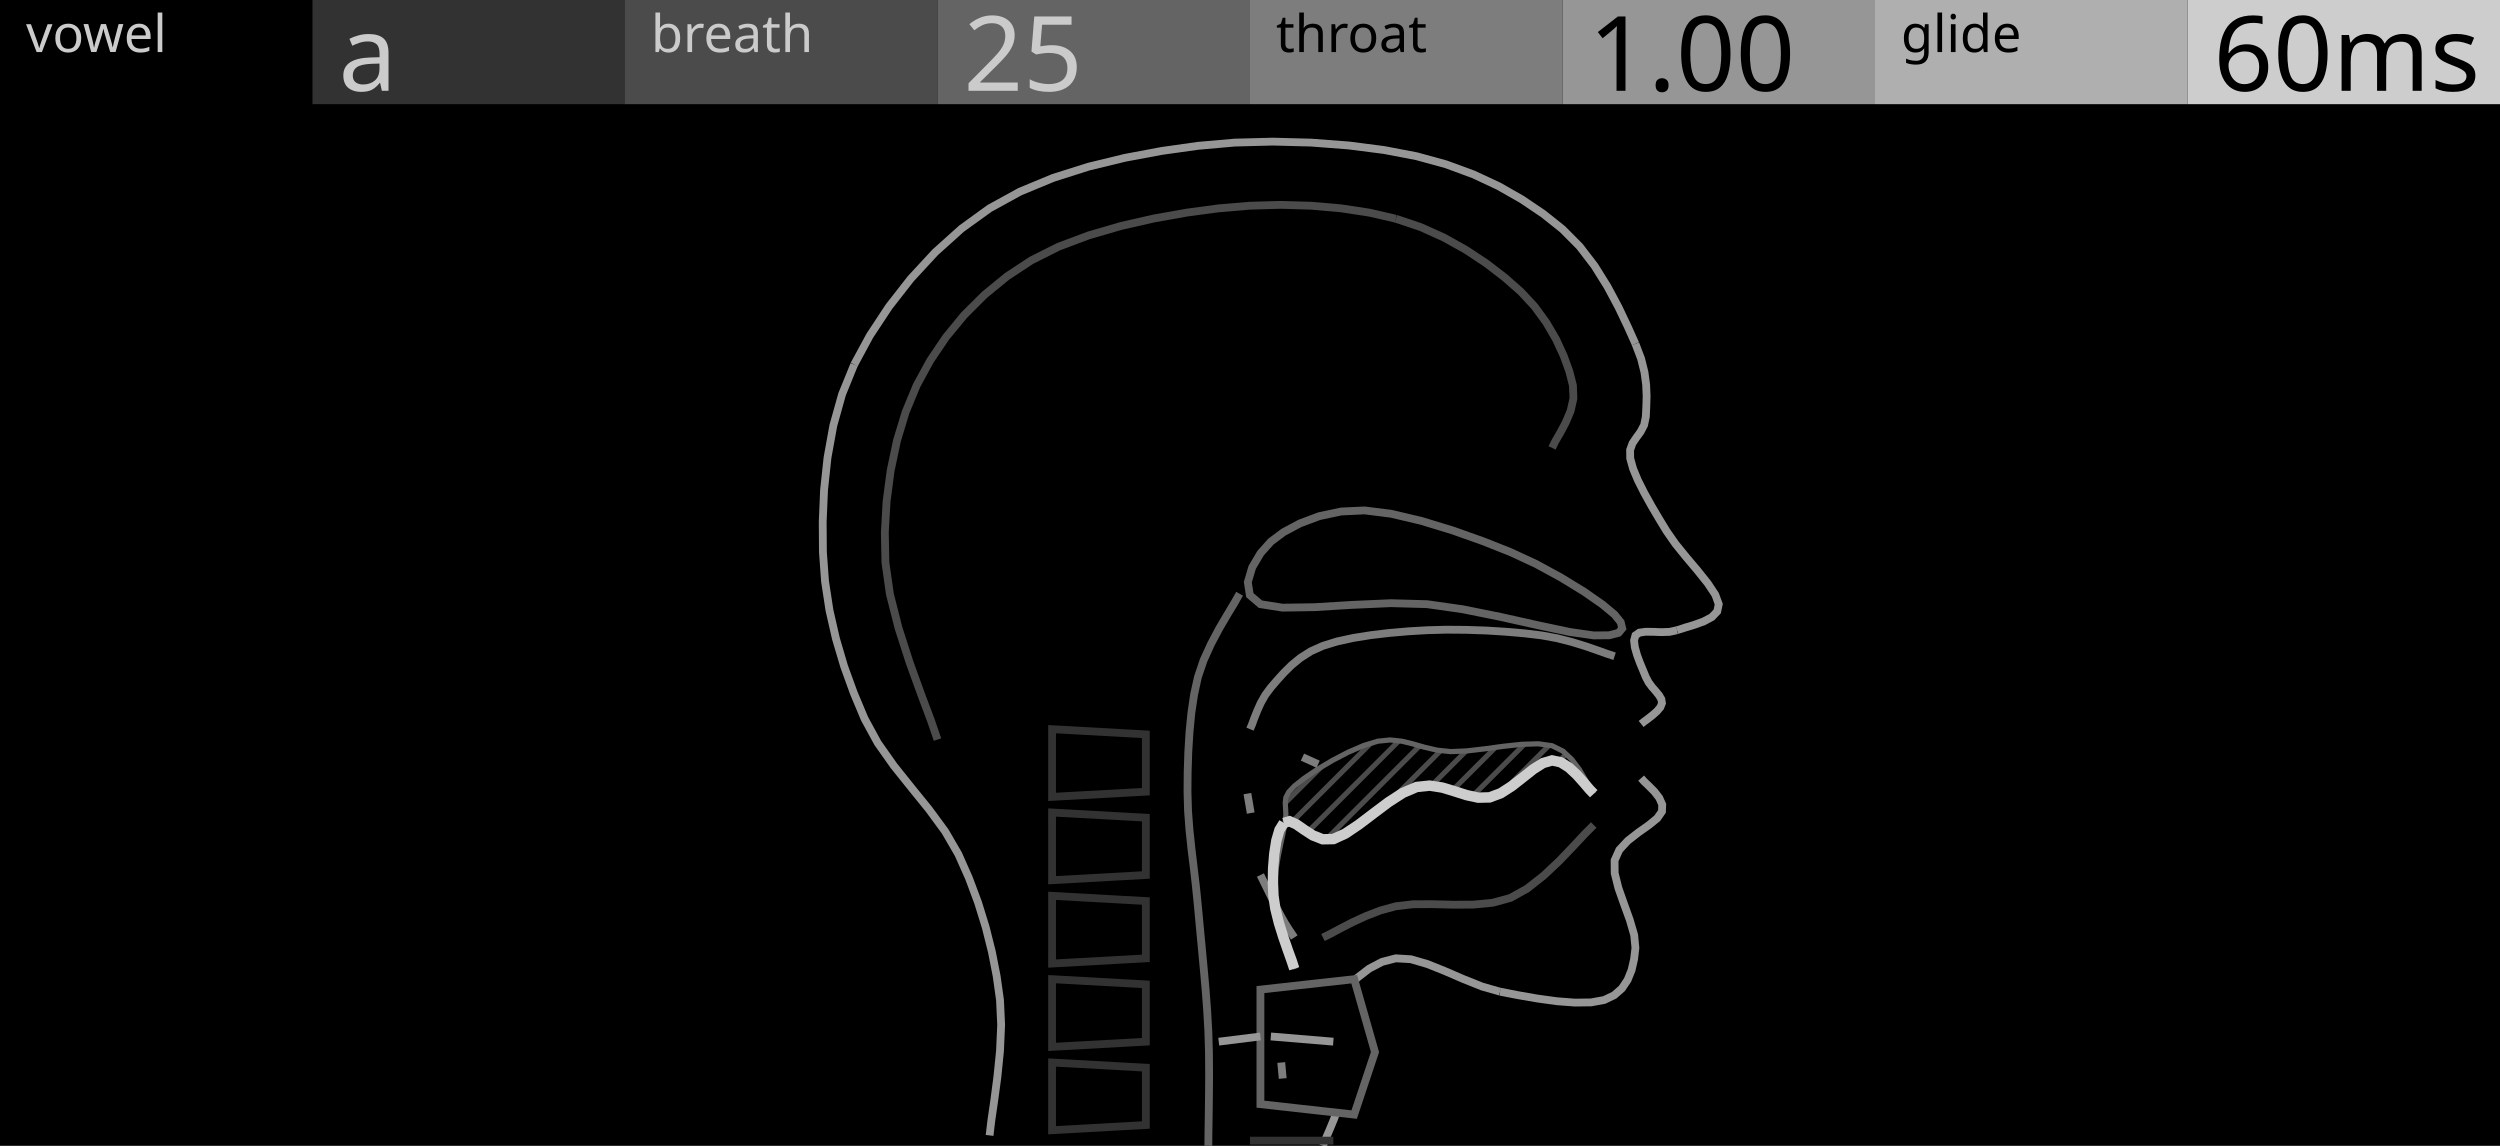
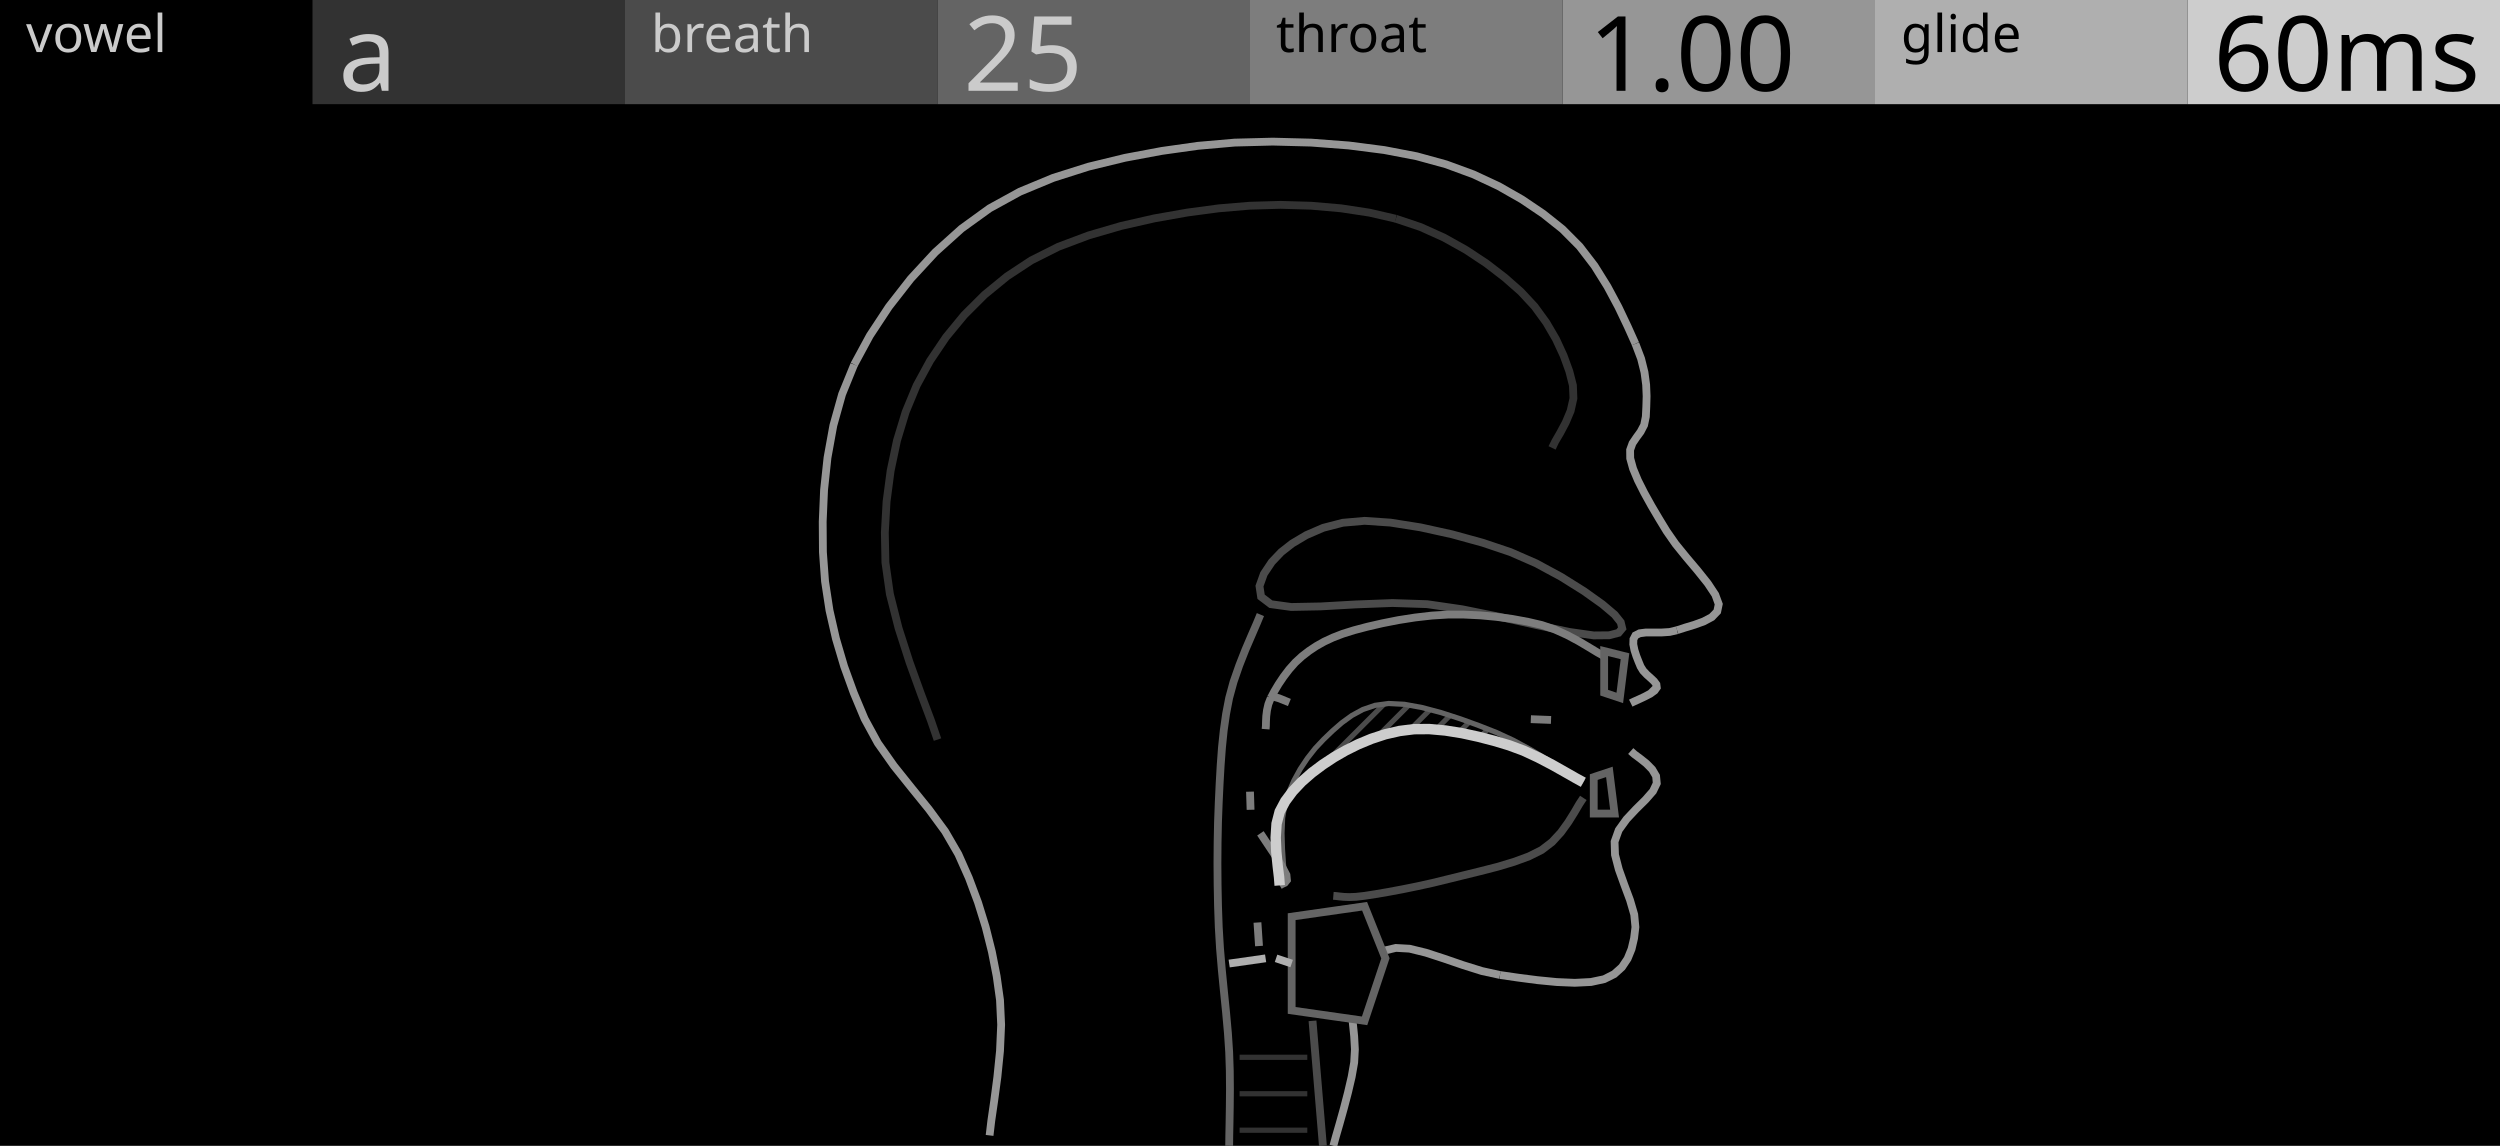
<svg xmlns="http://www.w3.org/2000/svg" width="480" height="220" viewBox="0 0 480 220">
  <g id="preview_canvas">
    <rect x="0" y="0" width="480" height="220" fill="#000000" stroke="none" />
  </g>
  <g id="preview_header">
    <rect x="0" y="0" width="60" height="20" fill="#000000" stroke="none" />
    <rect x="60" y="0" width="60" height="20" fill="#323232" stroke="none" />
    <rect x="120" y="0" width="60" height="20" fill="#4B4B4B" stroke="none" />
    <rect x="180" y="0" width="60" height="20" fill="#646464" stroke="none" />
    <rect x="240" y="0" width="60" height="20" fill="#7D7D7D" stroke="none" />
    <rect x="300" y="0" width="60" height="20" fill="#969696" stroke="none" />
    <rect x="360" y="0" width="60" height="20" fill="#AFAFAF" stroke="none" />
    <rect x="420" y="0" width="60" height="20" fill="#CDCDCD" stroke="none" />
    <text transform="matrix(1 0 0 1 5 10)" fill="#CBCBCB" stroke="none" font-family="UniversNextPro-Light" font-size="10px">vowel</text>
    <text transform="matrix(1 0 0 1 125 10)" fill="#CBCBCB" stroke="none" font-family="UniversNextPro-Light" font-size="10px">breath</text>
    <text transform="matrix(1 0 0 1 245 10)" fill="#000000" stroke="none" font-family="UniversNextPro-Light" font-size="10px">throat</text>
    <text transform="matrix(1 0 0 1 365 10)" fill="#000000" stroke="none" font-family="UniversNextPro-Light" font-size="10px">glide</text>
    <text transform="matrix(1 0 0 1 65 17.44)" fill="#CBCBCB" stroke="none" font-family="UniversNextPro-Light" font-size="20px">a</text>
    <text transform="matrix(1 0 0 1 185 17.44)" fill="#CBCBCB" stroke="none" font-family="UniversNextPro-Light" font-size="20px">25</text>
    <text transform="matrix(1 0 0 1 305 17.44)" fill="#000000" stroke="none" font-family="UniversNextPro-Light" font-size="20px">1.00</text>
    <text transform="matrix(1 0 0 1 425 17.44)" fill="#000000" stroke="none" font-family="UniversNextPro-Light" font-size="20px">60ms</text>
  </g>
  <path d="M 190.74 218.09 L 191.07 215.29 L 191.63 211.43 L 192.25 206.84 L 192.75 201.83 L 192.97 196.75 L 192.75 191.93 L 192.1 187.31 L 191.17 182.58 L 189.97 177.8 L 188.49 173.02 L 186.72 168.29 L 184.67 163.66 L 182.09 159.21 L 178.96 154.95 L 175.58 150.78 L 172.23 146.59 L 169.18 142.26 L 166.68 137.67 L 164.63 132.79 L 162.78 127.7 L 161.23 122.43 L 160 117.05 L 159.16 111.55 L 158.75 105.97 L 158.71 100.17 L 158.97 94.13 L 159.62 87.99 L 160.73 81.87 L 162.39 75.94 L 164.69 70.28 L 163.31 69.72 L 160.97 75.46 L 159.27 81.53 L 158.14 87.77 L 157.47 94.01 L 157.21 100.15 L 157.25 106.03 L 157.66 111.71 L 158.52 117.33 L 159.77 122.81 L 161.36 128.16 L 163.23 133.33 L 165.32 138.33 L 167.9 143.06 L 171.03 147.49 L 174.42 151.72 L 177.78 155.87 L 180.83 160.03 L 183.33 164.34 L 185.34 168.85 L 187.07 173.5 L 188.53 178.2 L 189.71 182.9 L 190.62 187.55 L 191.25 192.07 L 191.47 196.75 L 191.25 201.73 L 190.75 206.66 L 190.15 211.23 L 189.59 215.09 L 189.26 217.91 Z" fill="#969696" stroke="none" stroke-width="0" />
  <path d="M 164.66 70.36 L 167.65 64.83 L 171.28 59.33 L 175.45 53.99 L 180.09 48.97 L 185.09 44.47 L 190.4 40.64 L 196.16 37.48 L 202.48 34.86 L 209.2 32.72 L 216.16 31.03 L 223.18 29.72 L 230.09 28.75 L 237.09 28.13 L 244.37 27.94 L 251.71 28.13 L 258.88 28.68 L 265.67 29.55 L 271.83 30.73 L 277.41 32.26 L 282.6 34.17 L 287.4 36.42 L 291.82 38.94 L 295.87 41.67 L 299.5 44.56 L 302.71 47.79 L 305.53 51.47 L 307.97 55.38 L 310.07 59.3 L 311.84 63.01 L 313.32 66.31 L 314.68 65.69 L 313.2 62.39 L 311.41 58.62 L 309.27 54.62 L 306.77 50.61 L 303.85 46.81 L 300.5 43.44 L 296.75 40.45 L 292.62 37.66 L 288.1 35.08 L 283.18 32.79 L 277.87 30.84 L 272.17 29.27 L 265.91 28.07 L 259.04 27.18 L 251.79 26.63 L 244.37 26.44 L 237.01 26.63 L 229.91 27.25 L 222.94 28.24 L 215.84 29.57 L 208.8 31.28 L 201.96 33.44 L 195.5 36.12 L 189.6 39.36 L 184.15 43.31 L 179.03 47.91 L 174.31 53.01 L 170.06 58.45 L 166.37 64.05 L 163.34 69.64 Z" fill="#969696" stroke="none" stroke-width="0" />
  <path d="M 313.3 66.27 L 314.37 69.09 L 315 71.62 L 315.31 73.95 L 315.4 76.07 L 315.34 78.08 L 315.25 79.91 L 314.96 81.36 L 314.36 82.49 L 313.58 83.57 L 312.77 84.77 L 312.23 86.26 L 312.25 88.11 L 312.84 90.24 L 313.8 92.53 L 315.03 94.97 L 316.42 97.48 L 317.9 99.99 L 319.37 102.41 L 321.1 104.89 L 323.2 107.48 L 325.36 110.04 L 327.28 112.44 L 328.67 114.53 L 329.22 116.06 L 329.02 117.04 L 328.21 117.87 L 326.81 118.62 L 325.09 119.25 L 323.32 119.78 L 321.77 120.29 L 322.23 121.71 L 323.76 121.22 L 325.57 120.67 L 327.43 120 L 329.13 119.09 L 330.4 117.76 L 330.78 115.94 L 330.01 113.85 L 328.5 111.56 L 326.52 109.08 L 324.36 106.52 L 322.3 103.99 L 320.63 101.59 L 319.18 99.21 L 317.72 96.74 L 316.35 94.27 L 315.16 91.91 L 314.26 89.74 L 313.75 87.89 L 313.73 86.52 L 314.11 85.45 L 314.8 84.43 L 315.64 83.29 L 316.38 81.86 L 316.75 80.09 L 316.84 78.14 L 316.9 76.07 L 316.81 73.81 L 316.48 71.34 L 315.81 68.65 L 314.7 65.73 Z" fill="#969696" stroke="none" stroke-width="0" />
-   <path d="M 321.84 120.27 L 320.46 120.57 L 318.96 120.62 L 317.4 120.56 L 315.88 120.55 L 314.46 120.75 L 313.35 121.54 L 312.98 122.9 L 313.15 124.41 L 313.6 125.98 L 314.18 127.57 L 314.8 129.05 L 315.32 130.32 L 315.9 131.42 L 316.63 132.4 L 317.36 133.23 L 317.93 133.95 L 318.26 134.52 L 318.33 134.92 L 318.15 135.38 L 317.6 136.04 L 316.81 136.73 L 315.95 137.4 L 315.16 137.99 L 314.63 138.42 L 315.57 139.58 L 316.08 139.17 L 316.85 138.6 L 317.77 137.89 L 318.68 137.08 L 319.45 136.16 L 319.87 135.08 L 319.7 134 L 319.17 133.09 L 318.5 132.27 L 317.79 131.46 L 317.18 130.62 L 316.68 129.68 L 316.18 128.47 L 315.58 127.03 L 315.02 125.52 L 314.63 124.11 L 314.5 123.02 L 314.65 122.46 L 315.04 122.19 L 315.98 122.05 L 317.36 122.06 L 318.96 122.12 L 320.64 122.07 L 322.16 121.73 Z" fill="#969696" stroke="none" stroke-width="0" />
-   <path d="M 314.54 149.9 L 315.15 150.58 L 316.09 151.48 L 317.1 152.5 L 317.94 153.59 L 318.39 154.63 L 318.36 155.55 L 317.63 156.59 L 316.1 157.84 L 314.1 159.25 L 312.04 160.86 L 310.28 162.75 L 309.25 165.04 L 309.27 167.75 L 310.01 170.72 L 311.1 173.81 L 312.21 176.86 L 313.02 179.65 L 313.25 181.99 L 313 184.06 L 312.54 186.04 L 311.83 187.8 L 310.84 189.28 L 309.51 190.45 L 307.77 191.28 L 305.41 191.71 L 302.39 191.75 L 298.96 191.48 L 295.31 190.98 L 291.64 190.34 L 288.14 189.66 L 287.86 191.14 L 291.36 191.82 L 295.07 192.46 L 298.8 192.98 L 302.35 193.25 L 305.55 193.21 L 308.23 192.72 L 310.35 191.71 L 311.98 190.28 L 313.17 188.5 L 313.98 186.5 L 314.48 184.32 L 314.75 182.01 L 314.5 179.37 L 313.63 176.4 L 312.52 173.31 L 311.45 170.28 L 310.77 167.55 L 310.75 165.36 L 311.54 163.59 L 313.06 161.96 L 315 160.45 L 317 159.04 L 318.75 157.63 L 319.84 156.05 L 319.91 154.35 L 319.24 152.83 L 318.24 151.52 L 317.15 150.42 L 316.23 149.54 L 315.66 148.9 Z" fill="#969696" stroke="none" stroke-width="0" />
-   <path d="M 288.21 189.68 L 284.81 188.71 L 281.33 187.32 L 277.79 185.79 L 274.32 184.39 L 271 183.43 L 267.93 183.24 L 265.11 183.96 L 262.48 185.34 L 260.12 187.16 L 258.09 189.28 L 256.46 191.51 L 255.28 193.75 L 254.83 196.09 L 255.11 198.58 L 255.78 201.09 L 256.54 203.53 L 257.11 205.85 L 257.25 207.96 L 256.9 210.09 L 256.25 212.36 L 255.42 214.61 L 254.57 216.67 L 253.81 218.43 L 253.3 219.73 L 254.7 220.27 L 255.19 219.01 L 255.95 217.25 L 256.82 215.15 L 257.67 212.82 L 258.36 210.41 L 258.75 208.04 L 258.59 205.63 L 257.98 203.13 L 257.22 200.67 L 256.59 198.3 L 256.35 196.15 L 256.72 194.25 L 257.74 192.31 L 259.25 190.24 L 261.12 188.28 L 263.3 186.6 L 265.65 185.38 L 268.07 184.76 L 270.74 184.91 L 273.82 185.81 L 277.21 187.17 L 280.75 188.7 L 284.33 190.13 L 287.79 191.12 Z" fill="#969696" stroke="none" stroke-width="0" />
-   <path d="M 180.71 141.76 L 179.44 138.05 L 177.51 132.93 L 175.33 126.88 L 173.24 120.38 L 171.6 113.91 L 170.75 107.94 L 170.64 102.23 L 170.97 96.37 L 171.74 90.51 L 172.95 84.78 L 174.6 79.34 L 176.68 74.32 L 179.22 69.65 L 182.23 65.19 L 185.68 61.01 L 189.54 57.15 L 193.79 53.67 L 198.38 50.65 L 203.51 48.07 L 209.28 45.9 L 215.44 44.11 L 221.78 42.67 L 228.07 41.55 L 234.08 40.75 L 239.94 40.25 L 245.85 40.08 L 251.71 40.25 L 257.39 40.75 L 262.8 41.57 L 267.83 42.73 L 268.17 41.27 L 263.08 40.09 L 257.57 39.25 L 251.79 38.75 L 245.85 38.58 L 239.86 38.75 L 233.92 39.25 L 227.83 40.07 L 221.48 41.19 L 215.06 42.65 L 208.8 44.48 L 202.91 46.69 L 197.62 49.35 L 192.89 52.47 L 188.54 56.03 L 184.56 59.99 L 181.03 64.29 L 177.94 68.87 L 175.32 73.68 L 173.18 78.84 L 171.49 84.4 L 170.26 90.25 L 169.47 96.23 L 169.14 102.21 L 169.25 108.06 L 170.12 114.21 L 171.8 120.8 L 173.91 127.36 L 176.11 133.45 L 178.02 138.55 L 179.29 142.24 Z" fill="#4B4B4B" stroke="none" stroke-width="0" />
-   <path d="M 267.76 42.71 L 272.47 44.29 L 276.92 46.3 L 281.11 48.64 L 284.97 51.2 L 288.45 53.88 L 291.48 56.54 L 294.06 59.32 L 296.26 62.34 L 298.08 65.47 L 299.53 68.59 L 300.59 71.52 L 301.25 74.11 L 301.35 76.42 L 300.84 78.66 L 299.94 80.8 L 298.9 82.74 L 297.94 84.41 L 297.32 85.67 L 298.68 86.33 L 299.26 85.11 L 300.22 83.48 L 301.3 81.44 L 302.28 79.12 L 302.85 76.56 L 302.75 73.89 L 302.03 71.08 L 300.91 68.01 L 299.42 64.77 L 297.52 61.52 L 295.22 58.36 L 292.52 55.46 L 289.41 52.72 L 285.85 49.98 L 281.89 47.36 L 277.6 44.96 L 273.01 42.89 L 268.24 41.29 Z" fill="#4B4B4B" stroke="none" stroke-width="0" />
-   <path d="M 202 140 L 220 141 L 220 152 L 202 153 Z" fill="#000000" stroke="#323232" stroke-width="1.5" />
-   <path d="M 202 156 L 220 157 L 220 168 L 202 169 Z" fill="#000000" stroke="#323232" stroke-width="1.5" />
-   <path d="M 202 172 L 220 173 L 220 184 L 202 185 Z" fill="#000000" stroke="#323232" stroke-width="1.5" />
-   <path d="M 202 188 L 220 189 L 220 200 L 202 201 Z" fill="#000000" stroke="#323232" stroke-width="1.5" />
-   <path d="M 202 204 L 220 205 L 220 216 L 202 217 Z" fill="#000000" stroke="#323232" stroke-width="1.5" />
-   <path d="M 310 118 L 307.66 116.05 L 304.11 113.58 L 299.73 110.9 L 294.9 108.27 L 290 106 L 284.75 103.92 L 278.9 101.84 L 272.86 100 L 267.09 98.64 L 262 98 L 257.5 98.21 L 253.31 99.1 L 249.57 100.5 L 246.42 102.19 L 244 104 L 242.03 106.21 L 240.42 108.94 L 239.58 111.78 L 239.97 114.27 L 242 116 L 246.22 116.67 L 252.35 116.58 L 259.57 116.14 L 267.06 115.81 L 274 116 L 280.85 116.98 L 288.14 118.45 L 295.22 120.03 L 301.39 121.34 L 306 122 L 308.98 121.97 L 310.77 121.5 L 311.47 120.66 L 311.18 119.47 Z" fill="#000000" stroke="#646464" stroke-width="1.5" />
-   <path d="M 310.23 125.29 L 308.81 124.82 L 306.92 124.14 L 304.61 123.35 L 301.98 122.54 L 299.12 121.81 L 296.11 121.26 L 292.85 120.86 L 289.25 120.55 L 285.42 120.31 L 281.5 120.18 L 277.63 120.15 L 273.97 120.25 L 270.39 120.46 L 266.73 120.77 L 263.15 121.2 L 259.71 121.74 L 256.54 122.43 L 253.73 123.3 L 251.33 124.38 L 249.26 125.69 L 247.5 127.13 L 245.98 128.63 L 244.64 130.11 L 243.41 131.53 L 242.31 133.02 L 241.4 134.62 L 240.69 136.21 L 240.11 137.66 L 239.67 138.85 L 239.31 139.71 L 240.69 140.29 L 241.07 139.41 L 241.51 138.2 L 242.07 136.79 L 242.74 135.3 L 243.57 133.84 L 244.59 132.47 L 245.76 131.11 L 247.06 129.67 L 248.5 128.25 L 250.14 126.91 L 252.05 125.7 L 254.27 124.7 L 256.92 123.89 L 259.99 123.22 L 263.35 122.68 L 266.89 122.27 L 270.49 121.96 L 274.03 121.75 L 277.65 121.65 L 281.46 121.68 L 285.34 121.81 L 289.13 122.05 L 292.69 122.36 L 295.89 122.74 L 298.8 123.27 L 301.58 123.98 L 304.15 124.77 L 306.42 125.56 L 308.33 126.24 L 309.77 126.71 Z" fill="#7D7D7D" stroke="none" stroke-width="0" />
-   <path d="M 237.35 113.63 L 236.41 115.29 L 235.06 117.55 L 233.47 120.25 L 231.85 123.3 L 230.38 126.52 L 229.28 129.8 L 228.53 133.18 L 228 136.8 L 227.63 140.56 L 227.4 144.41 L 227.28 148.25 L 227.25 152.01 L 227.35 155.68 L 227.62 159.33 L 228 162.96 L 228.45 166.61 L 228.87 170.3 L 229.25 174.07 L 229.61 177.98 L 229.99 182 L 230.37 186.07 L 230.73 190.13 L 231.03 194.14 L 231.25 198.03 L 231.37 202.05 L 231.4 206.3 L 231.37 210.49 L 231.32 214.36 L 231.27 217.62 L 231.25 219.99 L 232.75 220.01 L 232.77 217.64 L 232.82 214.38 L 232.87 210.51 L 232.9 206.3 L 232.87 202.03 L 232.75 197.97 L 232.53 194.04 L 232.23 190.01 L 231.87 185.93 L 231.49 181.86 L 231.11 177.84 L 230.75 173.93 L 230.37 170.14 L 229.93 166.43 L 229.5 162.8 L 229.12 159.19 L 228.85 155.6 L 228.75 151.99 L 228.78 148.27 L 228.9 144.47 L 229.13 140.68 L 229.48 136.98 L 230.01 133.46 L 230.72 130.2 L 231.78 127.08 L 233.19 123.96 L 234.77 120.99 L 236.34 118.31 L 237.71 116.05 L 238.65 114.37 Z" fill="#646464" stroke="none" stroke-width="0" />
-   <path d="M 253.25 146.98 L 246.42 153.81 L 247.12 154.51 L 253.95 147.68 Z" fill="#4B4B4B" stroke="none" stroke-width="0" />
-   <path d="M 246.11 159.07 L 244.95 160.23 L 245.65 160.93 L 246.81 159.77 Z" fill="#4B4B4B" stroke="none" stroke-width="0" />
-   <path d="M 262.79 142.39 L 247.66 157.52 L 248.36 158.22 L 263.49 143.09 Z" fill="#4B4B4B" stroke="none" stroke-width="0" />
-   <path d="M 268.23 141.9 L 250.72 159.4 L 251.42 160.1 L 268.93 142.6 Z" fill="#4B4B4B" stroke="none" stroke-width="0" />
-   <path d="M 272.22 142.85 L 254.3 160.78 L 255 161.48 L 272.92 143.55 Z" fill="#4B4B4B" stroke="none" stroke-width="0" />
-   <path d="M 276.27 143.76 L 266.58 153.45 L 267.28 154.15 L 276.97 144.46 Z" fill="#4B4B4B" stroke="none" stroke-width="0" />
-   <path d="M 281.14 143.84 L 274.44 150.54 L 275.14 151.24 L 281.84 144.54 Z" fill="#4B4B4B" stroke="none" stroke-width="0" />
-   <path d="M 286.78 143.15 L 278.48 151.44 L 279.18 152.14 L 287.48 143.85 Z" fill="#4B4B4B" stroke="none" stroke-width="0" />
-   <path d="M 292.34 142.54 L 282.32 152.56 L 283.02 153.26 L 293.04 143.24 Z" fill="#4B4B4B" stroke="none" stroke-width="0" />
-   <path d="M 297.08 142.75 L 288.03 151.79 L 288.73 152.49 L 297.78 143.45 Z" fill="#4B4B4B" stroke="none" stroke-width="0" />
-   <path d="M 300.34 144.44 L 298.86 145.91 L 299.56 146.61 L 301.04 145.14 Z" fill="#4B4B4B" stroke="none" stroke-width="0" />
-   <path d="M 306.42 152.12 L 305.69 151.02 L 304.78 149.38 L 303.64 147.44 L 302.18 145.5 L 300.38 143.8 L 298.15 142.7 L 295.39 142.31 L 292.13 142.41 L 288.58 142.79 L 284.98 143.28 L 281.56 143.68 L 278.56 143.81 L 275.99 143.54 L 273.67 143 L 271.45 142.36 L 269.24 141.82 L 266.92 141.57 L 264.44 141.82 L 261.65 142.67 L 258.6 143.99 L 255.53 145.59 L 252.62 147.33 L 250.1 149.03 L 248.2 150.53 L 247.01 151.8 L 246.4 152.97 L 246.27 154.09 L 246.33 155.21 L 246.39 156.42 L 246.25 157.96 L 247.25 158.04 L 247.39 156.44 L 247.33 155.15 L 247.27 154.13 L 247.38 153.27 L 247.83 152.38 L 248.88 151.27 L 250.7 149.83 L 253.16 148.17 L 256.01 146.47 L 259.04 144.89 L 261.99 143.61 L 264.64 142.8 L 266.92 142.57 L 269.06 142.8 L 271.19 143.32 L 273.41 143.96 L 275.83 144.52 L 278.52 144.81 L 281.64 144.68 L 285.1 144.28 L 288.7 143.79 L 292.19 143.41 L 295.33 143.31 L 297.85 143.66 L 299.8 144.64 L 301.44 146.16 L 302.8 148 L 303.92 149.88 L 304.83 151.54 L 305.58 152.68 Z" fill="#646464" stroke="none" stroke-width="0" />
-   <path d="M 246.26 157.9 L 245.87 159.83 L 245.39 162.06 L 244.9 164.48 L 244.48 167.02 L 244.24 169.57 L 244.25 172.04 L 244.62 174.6 L 245.31 177.32 L 246.14 180.03 L 247.02 182.54 L 247.77 184.64 L 248.28 186.16 L 249.22 185.84 L 248.71 184.32 L 247.96 182.2 L 247.1 179.71 L 246.27 177.04 L 245.6 174.4 L 245.25 171.96 L 245.24 169.61 L 245.48 167.14 L 245.88 164.66 L 246.37 162.26 L 246.85 160.03 L 247.24 158.1 Z" fill="#646464" stroke="none" stroke-width="0" />
-   <path d="M 305.47 157.87 L 303.79 159.55 L 301.53 161.97 L 298.85 164.77 L 295.88 167.56 L 292.78 169.99 L 289.71 171.7 L 286.45 172.59 L 282.77 172.94 L 278.89 172.95 L 274.97 172.85 L 271.22 172.87 L 267.86 173.26 L 264.81 174.1 L 261.93 175.21 L 259.29 176.43 L 256.98 177.62 L 255.09 178.63 L 253.67 179.33 L 254.33 180.67 L 255.77 179.97 L 257.68 178.94 L 259.95 177.77 L 262.51 176.59 L 265.27 175.52 L 268.14 174.74 L 271.32 174.37 L 274.95 174.35 L 278.87 174.45 L 282.85 174.44 L 286.73 174.07 L 290.29 173.1 L 293.62 171.25 L 296.86 168.7 L 299.91 165.83 L 302.61 163.01 L 304.87 160.59 L 306.53 158.93 Z" fill="#4B4B4B" stroke="none" stroke-width="0" />
-   <path d="M 249.13 179.59 L 248.71 178.95 L 248.13 178.09 L 247.43 176.98 L 246.66 175.64 L 245.68 173.75 L 244.51 171.42 L 243.42 169.2 L 242.67 167.67 L 241.33 168.33 L 242.08 169.86 L 243.17 172.08 L 244.34 174.43 L 245.34 176.36 L 246.15 177.76 L 246.87 178.91 L 247.47 179.79 L 247.87 180.41 Z" fill="#7D7D7D" stroke="none" stroke-width="0" />
-   <path d="M 242 190 L 260 188 L 264 202 L 260 214 L 242 212 Z" fill="#000000" stroke="#646464" stroke-width="1.5" />
-   <path d="M 234.09 200.74 L 242.09 199.74 L 241.91 198.26 L 233.91 199.26 Z" fill="#969696" stroke="none" stroke-width="0" />
-   <path d="M 243.94 199.75 L 255.94 200.75 L 256.06 199.25 L 244.06 198.25 Z" fill="#969696" stroke="none" stroke-width="0" />
-   <path d="M 240 219.75 L 256 219.75 L 256 218.25 L 240 218.25 Z" fill="#323232" stroke="none" stroke-width="0" />
-   <path d="M 306.72 151.71 L 305.92 150.88 L 304.82 149.58 L 303.47 148.06 L 301.87 146.57 L 300.04 145.42 L 297.96 144.97 L 295.83 145.59 L 293.79 146.88 L 291.76 148.49 L 289.72 150.09 L 287.71 151.39 L 285.81 152.1 L 283.91 152.15 L 281.82 151.69 L 279.55 150.96 L 277.11 150.23 L 274.49 149.83 L 271.75 150.12 L 268.9 151.33 L 266 153.21 L 263.12 155.37 L 260.35 157.48 L 257.82 159.17 L 255.77 160.1 L 254.13 160.14 L 252.53 159.51 L 250.94 158.47 L 249.36 157.37 L 247.64 156.62 L 246.21 157.04 L 246.79 158.96 L 247.5 158.74 L 248.38 159.13 L 249.82 160.13 L 251.61 161.29 L 253.77 162.14 L 256.23 162.1 L 258.8 160.93 L 261.51 159.1 L 264.32 156.97 L 267.14 154.85 L 269.84 153.11 L 272.25 152.08 L 274.45 151.85 L 276.67 152.19 L 278.95 152.88 L 281.3 153.63 L 283.71 154.15 L 286.19 154.1 L 288.61 153.19 L 290.88 151.73 L 293 150.07 L 294.95 148.52 L 296.67 147.43 L 298.04 147.03 L 299.28 147.3 L 300.65 148.17 L 302.03 149.46 L 303.32 150.9 L 304.44 152.22 L 305.28 153.09 Z" fill="#CDCDCD" stroke="none" stroke-width="0" />
-   <path d="M 245.65 157.47 L 244.74 158.93 L 244.08 161.18 L 243.67 163.81 L 243.44 166.65 L 243.4 169.48 L 243.5 172.09 L 243.89 174.69 L 244.58 177.45 L 245.43 180.18 L 246.3 182.7 L 247.05 184.81 L 247.55 186.31 L 249.45 185.69 L 248.95 184.15 L 248.18 182.04 L 247.33 179.56 L 246.5 176.91 L 245.85 174.31 L 245.5 171.91 L 245.4 169.46 L 245.44 166.75 L 245.65 164.05 L 246.04 161.62 L 246.58 159.75 L 247.35 158.53 Z" fill="#CDCDCD" stroke="none" stroke-width="0" />
-   <path d="M 247.03 207 L 246.75 203.93 L 245.25 204.07 L 245.53 207.14 Z" fill="#7D7D7D" stroke="none" stroke-width="0" />
-   <path d="M 240.88 155.98 L 240.24 152.24 L 238.76 152.5 L 239.4 156.24 Z" fill="#7D7D7D" stroke="none" stroke-width="0" />
-   <path d="M 249.76 146.05 L 252.77 147.41 L 253.39 146.05 L 250.38 144.69 Z" fill="#7D7D7D" stroke="none" stroke-width="0" />
+   <path d="M 321.83 120.27 L 320.45 120.6 L 318.98 120.69 L 317.44 120.69 L 315.95 120.69 L 314.59 120.86 L 313.45 121.44 L 312.88 122.54 L 312.84 123.76 L 313.08 125 L 313.47 126.21 L 313.91 127.34 L 314.33 128.34 L 314.89 129.25 L 315.66 130.06 L 316.42 130.74 L 317.03 131.31 L 317.31 131.69 L 316.45 132.55 L 315.46 133.08 L 314.39 133.58 L 313.42 134.01 L 312.77 134.33 L 313.43 135.67 L 314.06 135.37 L 315.01 134.94 L 316.12 134.42 L 317.25 133.83 L 318.22 133.13 L 318.88 132.2 L 318.75 131.13 L 318.15 130.31 L 317.44 129.64 L 316.7 128.98 L 316.09 128.33 L 315.67 127.66 L 315.31 126.78 L 314.89 125.71 L 314.54 124.62 L 314.34 123.64 L 314.36 122.92 L 314.55 122.56 L 315.03 122.32 L 316.05 122.19 L 317.44 122.19 L 319.02 122.19 L 320.67 122.08 L 322.17 121.73 Z" fill="#969696" stroke="none" stroke-width="0" />
+   <path d="M 312.6 144.76 L 313.33 145.4 L 314.42 146.21 L 315.61 147.16 L 316.62 148.19 L 317.24 149.25 L 317.33 150.26 L 316.74 151.5 L 315.37 153.06 L 313.57 154.84 L 311.71 156.82 L 310.13 159.02 L 309.25 161.48 L 309.33 164.22 L 310.09 167.14 L 311.17 170.14 L 312.25 173.05 L 313.03 175.72 L 313.25 177.99 L 313 180.03 L 312.54 181.98 L 311.83 183.72 L 310.84 185.2 L 309.5 186.4 L 307.75 187.29 L 305.38 187.79 L 302.37 187.95 L 298.93 187.8 L 295.27 187.44 L 291.6 186.97 L 288.11 186.46 L 287.89 187.94 L 291.4 188.45 L 295.11 188.94 L 298.83 189.3 L 302.37 189.45 L 305.58 189.29 L 308.25 188.71 L 310.36 187.66 L 311.98 186.2 L 313.17 184.42 L 313.98 182.44 L 314.48 180.29 L 314.75 178.01 L 314.51 175.44 L 313.67 172.57 L 312.57 169.62 L 311.53 166.7 L 310.83 164 L 310.75 161.72 L 311.47 159.72 L 312.87 157.78 L 314.65 155.88 L 316.47 154.08 L 318 152.34 L 318.87 150.54 L 318.7 148.77 L 317.82 147.27 L 316.61 146.04 L 315.34 145.03 L 314.27 144.24 L 313.6 143.64 Z" fill="#969696" stroke="none" stroke-width="0" />
+   <path d="M 288.16 186.47 L 284.72 185.71 L 281.12 184.59 L 277.49 183.34 L 273.99 182.2 L 270.75 181.41 L 267.93 181.25 L 265.61 181.79 L 263.7 182.86 L 262.18 184.31 L 260.99 186.01 L 260.05 187.86 L 259.28 189.78 L 258.83 191.88 L 258.81 194.18 L 259 196.57 L 259.25 199.02 L 259.39 201.48 L 259.25 203.91 L 258.78 206.59 L 258.08 209.6 L 257.28 212.68 L 256.47 215.58 L 255.76 218.04 L 255.28 219.8 L 256.72 220.2 L 257.2 218.44 L 257.91 215.98 L 258.72 213.08 L 259.54 209.96 L 260.26 206.89 L 260.75 204.09 L 260.89 201.48 L 260.75 198.9 L 260.5 196.43 L 260.31 194.12 L 260.33 192.04 L 260.72 190.22 L 261.41 188.48 L 262.27 186.79 L 263.32 185.29 L 264.6 184.08 L 266.15 183.21 L 268.07 182.75 L 270.53 182.89 L 273.57 183.64 L 277.01 184.76 L 280.66 186.01 L 284.34 187.17 L 287.84 187.93 Z" fill="#969696" stroke="none" stroke-width="0" />
+   <path d="M 180.71 141.76 L 179.44 138.05 L 177.51 132.93 L 175.33 126.88 L 173.24 120.38 L 171.6 113.91 L 170.75 107.94 L 170.64 102.23 L 170.97 96.37 L 171.74 90.51 L 172.95 84.78 L 174.6 79.34 L 176.68 74.32 L 179.22 69.65 L 182.23 65.19 L 185.68 61.01 L 189.54 57.15 L 193.79 53.67 L 198.38 50.65 L 203.51 48.07 L 209.28 45.9 L 215.44 44.11 L 221.78 42.67 L 228.07 41.55 L 234.08 40.75 L 239.94 40.25 L 245.85 40.08 L 251.71 40.25 L 257.39 40.75 L 262.8 41.57 L 267.83 42.73 L 268.17 41.27 L 263.08 40.09 L 257.57 39.25 L 251.79 38.75 L 245.85 38.58 L 239.86 38.75 L 233.92 39.25 L 227.83 40.07 L 221.48 41.19 L 215.06 42.65 L 208.8 44.48 L 202.91 46.69 L 197.62 49.35 L 192.89 52.47 L 188.54 56.03 L 184.56 59.99 L 181.03 64.29 L 177.94 68.87 L 175.32 73.68 L 173.18 78.84 L 171.49 84.4 L 170.26 90.25 L 169.47 96.23 L 169.14 102.21 L 169.25 108.06 L 170.12 114.21 L 171.8 120.8 L 173.91 127.36 L 176.11 133.45 L 178.02 138.55 L 179.29 142.24 Z" fill="#323232" stroke="none" stroke-width="0" />
+   <path d="M 267.76 42.71 L 272.47 44.29 L 276.92 46.3 L 281.11 48.64 L 284.97 51.2 L 288.45 53.88 L 291.48 56.54 L 294.06 59.32 L 296.26 62.34 L 298.08 65.47 L 299.53 68.59 L 300.59 71.52 L 301.25 74.11 L 301.35 76.42 L 300.84 78.66 L 299.94 80.8 L 298.9 82.74 L 297.94 84.41 L 297.32 85.67 L 298.68 86.33 L 299.26 85.11 L 300.22 83.48 L 301.3 81.44 L 302.28 79.12 L 302.85 76.56 L 302.75 73.89 L 302.03 71.08 L 300.91 68.01 L 299.42 64.77 L 297.52 61.52 L 295.22 58.36 L 292.52 55.46 L 289.41 52.72 L 285.85 49.98 L 281.89 47.36 L 277.6 44.96 L 273.01 42.89 L 268.24 41.29 Z" fill="#323232" stroke="none" stroke-width="0" />
+   <path d="M 310 118 L 307.66 116.02 L 304.11 113.49 L 299.73 110.75 L 294.9 108.14 L 290 106 L 284.72 104.22 L 278.8 102.59 L 272.72 101.25 L 266.96 100.34 L 262 100 L 257.81 100.37 L 254.06 101.34 L 250.82 102.74 L 248.11 104.35 L 246 106 L 244.19 107.9 L 242.66 110.19 L 241.82 112.53 L 242.13 114.58 L 244 116 L 247.92 116.54 L 253.6 116.43 L 260.32 116.05 L 267.36 115.78 L 274 116 L 280.72 116.98 L 288 118.45 L 295.12 120.03 L 301.36 121.34 L 306 122 L 308.98 121.97 L 310.77 121.5 L 311.47 120.66 L 311.18 119.47 Z" fill="#000000" stroke="#4B4B4B" stroke-width="1.5" />
+   <path d="M 308.37 125.35 L 307.14 124.65 L 305.5 123.66 L 303.49 122.47 L 301.22 121.26 L 298.77 120.14 L 296.21 119.28 L 293.5 118.65 L 290.56 118.11 L 287.46 117.69 L 284.27 117.4 L 281.09 117.25 L 277.98 117.25 L 274.84 117.44 L 271.6 117.82 L 268.37 118.32 L 265.25 118.94 L 262.36 119.6 L 259.79 120.28 L 257.57 120.97 L 255.64 121.72 L 253.91 122.52 L 252.35 123.4 L 250.9 124.36 L 249.52 125.42 L 248.18 126.65 L 246.94 128.04 L 245.83 129.5 L 244.85 130.97 L 244.01 132.38 L 243.34 133.65 L 244.66 134.35 L 245.31 133.12 L 246.11 131.77 L 247.05 130.38 L 248.1 129 L 249.24 127.71 L 250.48 126.58 L 251.78 125.58 L 253.13 124.68 L 254.59 123.86 L 256.22 123.1 L 258.07 122.39 L 260.21 121.72 L 262.72 121.06 L 265.57 120.4 L 268.63 119.8 L 271.8 119.3 L 274.98 118.94 L 278.02 118.75 L 281.05 118.75 L 284.17 118.9 L 287.3 119.19 L 290.32 119.59 L 293.2 120.11 L 295.79 120.72 L 298.21 121.54 L 300.56 122.6 L 302.75 123.77 L 304.72 124.94 L 306.38 125.95 L 307.63 126.65 Z" fill="#7D7D7D" stroke="none" stroke-width="0" />
+   <path d="M 243.3 133.72 L 242.81 134.97 L 242.52 136.24 L 242.37 137.44 L 242.32 138.49 L 242.3 139.33 L 242.25 139.94 L 243.75 140.06 L 243.8 139.41 L 243.82 138.55 L 243.87 137.56 L 244 136.5 L 244.25 135.41 L 244.7 134.28 Z" fill="#7D7D7D" stroke="none" stroke-width="0" />
+   <path d="M 308 125 L 312 126 L 311 134 L 308 133 Z" fill="#000000" stroke="#646464" stroke-width="1.5" />
+   <path d="M 306 149.2 L 309 148.2 L 310 156.2 L 306 156.2 Z" fill="#000000" stroke="#646464" stroke-width="1.5" />
+   <path d="M 241.31 117.71 L 240.61 119.4 L 239.61 121.7 L 238.43 124.46 L 237.23 127.52 L 236.12 130.7 L 235.27 133.83 L 234.67 136.94 L 234.22 140.13 L 233.87 143.43 L 233.62 146.84 L 233.42 150.35 L 233.25 153.97 L 233.11 157.75 L 233.03 161.69 L 233 165.75 L 233.03 169.86 L 233.11 173.97 L 233.25 178.04 L 233.49 182.12 L 233.84 186.29 L 234.25 190.45 L 234.66 194.51 L 235.01 198.41 L 235.25 202.04 L 235.37 205.58 L 235.4 209.11 L 235.37 212.49 L 235.32 215.55 L 235.27 218.1 L 235.25 219.99 L 236.75 220.01 L 236.77 218.12 L 236.82 215.57 L 236.87 212.51 L 236.9 209.11 L 236.87 205.54 L 236.75 201.96 L 236.51 198.29 L 236.16 194.37 L 235.75 190.31 L 235.34 186.15 L 234.99 182.02 L 234.75 177.96 L 234.61 173.93 L 234.53 169.84 L 234.5 165.75 L 234.53 161.71 L 234.61 157.79 L 234.75 154.03 L 234.92 150.43 L 235.12 146.94 L 235.37 143.57 L 235.7 140.31 L 236.15 137.18 L 236.73 134.17 L 237.56 131.14 L 238.63 128.04 L 239.81 125.04 L 240.99 122.3 L 241.99 119.98 L 242.69 118.29 Z" fill="#646464" stroke="none" stroke-width="0" />
+   <path d="M 265.4 134.83 L 254.09 146.14 L 254.79 146.84 L 266.1 135.53 Z" fill="#4B4B4B" stroke="none" stroke-width="0" />
+   <path d="M 245.8 159.38 L 244.59 160.59 L 245.29 161.29 L 246.5 160.08 Z" fill="#4B4B4B" stroke="none" stroke-width="0" />
+   <path d="M 270.14 135.04 L 264.02 141.16 L 264.72 141.86 L 270.84 135.74 Z" fill="#4B4B4B" stroke="none" stroke-width="0" />
+   <path d="M 245.98 164.15 L 244.9 165.23 L 245.6 165.93 L 246.68 164.85 Z" fill="#4B4B4B" stroke="none" stroke-width="0" />
+   <path d="M 274.22 135.91 L 270.38 139.75 L 271.08 140.45 L 274.92 136.61 Z" fill="#4B4B4B" stroke="none" stroke-width="0" />
+   <path d="M 278.05 137.03 L 275.34 139.74 L 276.04 140.44 L 278.75 137.73 Z" fill="#4B4B4B" stroke="none" stroke-width="0" />
+   <path d="M 281.74 138.29 L 279.71 140.32 L 280.41 141.02 L 282.44 138.99 Z" fill="#4B4B4B" stroke="none" stroke-width="0" />
+   <path d="M 285.33 139.65 L 283.8 141.18 L 284.5 141.88 L 286.03 140.35 Z" fill="#4B4B4B" stroke="none" stroke-width="0" />
+   <path d="M 288.8 141.13 L 287.69 142.24 L 288.39 142.94 L 289.5 141.83 Z" fill="#4B4B4B" stroke="none" stroke-width="0" />
+   <path d="M 304.26 149.77 L 302.5 148.69 L 300.09 147.15 L 297.21 145.33 L 294.03 143.44 L 290.73 141.66 L 287.5 140.17 L 284.17 138.86 L 280.56 137.55 L 276.83 136.34 L 273.15 135.36 L 269.69 134.73 L 266.59 134.57 L 263.88 134.94 L 261.46 135.77 L 259.28 136.96 L 257.32 138.38 L 255.5 139.96 L 253.79 141.6 L 252.15 143.34 L 250.61 145.3 L 249.21 147.4 L 247.99 149.63 L 246.98 151.95 L 246.21 154.34 L 245.76 157 L 245.64 159.99 L 245.73 163.03 L 245.92 165.9 L 246.11 168.3 L 246.2 170.03 L 247.2 169.97 L 247.11 168.24 L 246.92 165.82 L 246.73 162.99 L 246.64 159.99 L 246.76 157.1 L 247.19 154.58 L 247.92 152.31 L 248.89 150.07 L 250.07 147.92 L 251.43 145.88 L 252.91 144 L 254.51 142.3 L 256.18 140.7 L 257.94 139.16 L 259.82 137.8 L 261.86 136.69 L 264.12 135.92 L 266.63 135.57 L 269.57 135.73 L 272.93 136.34 L 276.55 137.3 L 280.24 138.49 L 283.81 139.8 L 287.1 141.09 L 290.29 142.56 L 293.53 144.32 L 296.69 146.19 L 299.55 147.99 L 301.96 149.53 L 303.74 150.63 Z" fill="#646464" stroke="none" stroke-width="0" />
+   <path d="M 303.37 152.79 L 302.61 153.94 L 301.66 155.57 L 300.5 157.43 L 299.12 159.35 L 297.49 161.11 L 295.6 162.56 L 293.26 163.73 L 290.43 164.77 L 287.3 165.71 L 284.04 166.54 L 280.82 167.33 L 277.82 168.07 L 274.93 168.78 L 271.99 169.43 L 269.11 170.01 L 266.39 170.52 L 263.94 170.94 L 261.9 171.26 L 260.29 171.44 L 259.04 171.49 L 258.05 171.45 L 257.27 171.37 L 256.61 171.29 L 256.06 171.25 L 255.94 172.75 L 256.47 172.79 L 257.11 172.87 L 257.95 172.95 L 259.04 172.99 L 260.41 172.94 L 262.1 172.74 L 264.18 172.42 L 266.65 172 L 269.39 171.49 L 272.31 170.89 L 275.27 170.24 L 278.18 169.53 L 281.18 168.79 L 284.4 168 L 287.7 167.15 L 290.91 166.19 L 293.86 165.11 L 296.4 163.84 L 298.51 162.23 L 300.28 160.29 L 301.74 158.27 L 302.94 156.35 L 303.89 154.74 L 304.63 153.61 Z" fill="#4B4B4B" stroke="none" stroke-width="0" />
+   <path d="M 246.08 170.65 L 246.43 170.44 L 247.14 170.1 L 247.87 169.21 L 247.73 167.78 L 246.73 165.86 L 245.21 163.46 L 243.67 161.16 L 242.62 159.58 L 241.38 160.42 L 242.43 162 L 243.95 164.28 L 245.43 166.6 L 246.27 168.22 L 246.31 168.73 L 245.73 169.12 L 245.32 169.35 Z" fill="#7D7D7D" stroke="none" stroke-width="0" />
+   <path d="M 248 176 L 262 174 L 266 184 L 262 196 L 248 194 Z" fill="#000000" stroke="#646464" stroke-width="1.5" />
+   <path d="M 236.11 185.74 L 243.11 184.74 L 242.89 183.26 L 235.89 184.26 Z" fill="#AFAFAF" stroke="none" stroke-width="0" />
+   <path d="M 244.76 184.71 L 247.76 185.71 L 248.24 184.29 L 245.24 183.29 Z" fill="#AFAFAF" stroke="none" stroke-width="0" />
+   <path d="M 251.25 196.06 L 253.25 220.06 L 254.75 219.94 L 252.75 195.94 Z" fill="#4B4B4B" stroke="none" stroke-width="0" />
+   <path d="M 238 203.5 L 251 203.5 L 251 202.5 L 238 202.5 Z" fill="#323232" stroke="none" stroke-width="0" />
+   <path d="M 238 210.5 L 251 210.5 L 251 209.5 L 238 209.5 Z" fill="#323232" stroke="none" stroke-width="0" />
+   <path d="M 238 217.5 L 251 217.5 L 251 216.5 L 238 216.5 Z" fill="#323232" stroke="none" stroke-width="0" />
+   <path d="M 304.48 149.32 L 302.99 148.51 L 300.94 147.34 L 298.5 145.96 L 295.76 144.53 L 292.91 143.21 L 290.07 142.15 L 287.18 141.29 L 284.09 140.49 L 280.89 139.79 L 277.64 139.27 L 274.46 138.98 L 271.43 139 L 268.54 139.36 L 265.7 140.02 L 262.96 140.91 L 260.35 142 L 257.87 143.23 L 255.57 144.55 L 253.38 145.99 L 251.25 147.59 L 249.25 149.35 L 247.44 151.26 L 245.92 153.29 L 244.76 155.47 L 244.11 157.99 L 243.93 160.8 L 244.05 163.64 L 244.32 166.3 L 244.58 168.52 L 244.7 170.08 L 246.7 169.92 L 246.58 168.32 L 246.3 166.08 L 246.05 163.5 L 245.93 160.82 L 246.09 158.31 L 246.64 156.21 L 247.62 154.37 L 248.98 152.54 L 250.63 150.79 L 252.51 149.15 L 254.54 147.63 L 256.63 146.25 L 258.81 144.99 L 261.17 143.82 L 263.66 142.79 L 266.24 141.94 L 268.88 141.34 L 271.57 141 L 274.38 140.98 L 277.4 141.25 L 280.51 141.75 L 283.63 142.43 L 286.64 143.21 L 289.43 144.05 L 292.13 145.05 L 294.88 146.33 L 297.54 147.72 L 299.96 149.08 L 302.01 150.25 L 303.52 151.08 Z" fill="#CDCDCD" stroke="none" stroke-width="0" />
+   <path d="M 242.48 181.59 L 242.18 177.07 L 240.68 177.17 L 240.98 181.69 Z" fill="#7D7D7D" stroke="none" stroke-width="0" />
+   <path d="M 240.86 155.46 L 240.75 151.98 L 239.25 152.02 L 239.36 155.5 Z" fill="#7D7D7D" stroke="none" stroke-width="0" />
+   <path d="M 243.56 134.27 L 245.29 134.77 L 247.28 135.57 L 247.84 134.19 L 245.79 133.35 L 243.98 132.83 Z" fill="#7D7D7D" stroke="none" stroke-width="0" />
+   <path d="M 293.89 138.83 L 297.77 138.98 L 297.83 137.48 L 293.95 137.33 Z" fill="#7D7D7D" stroke="none" stroke-width="0" />
</svg>
